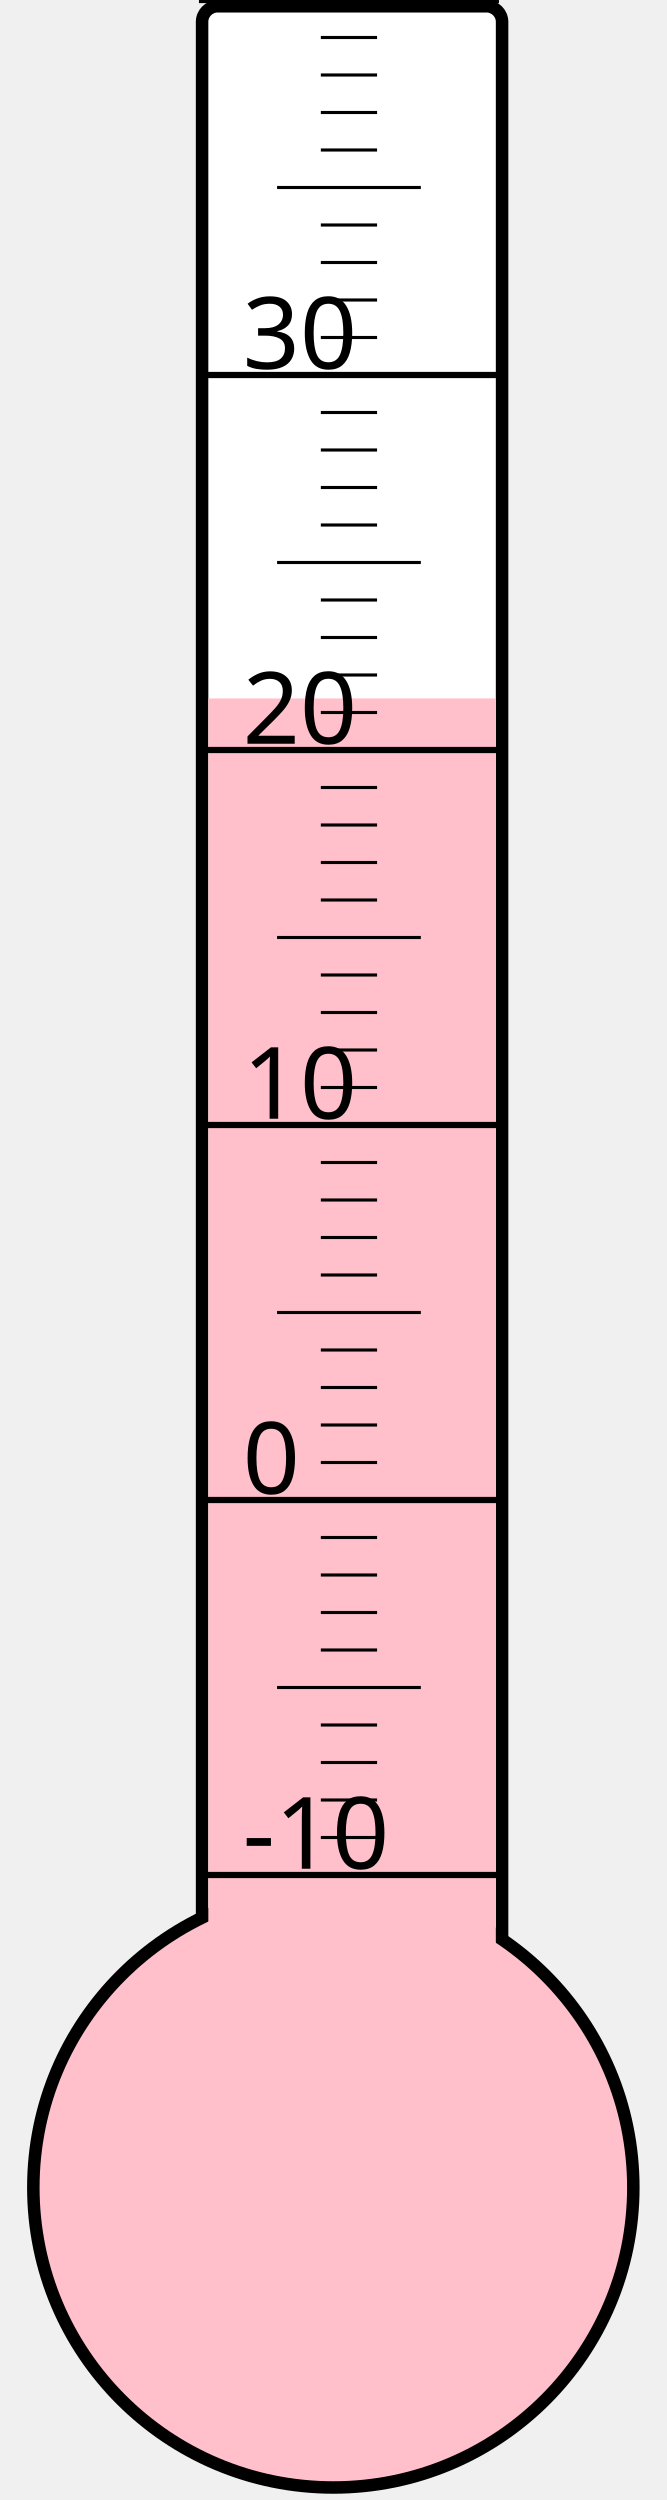
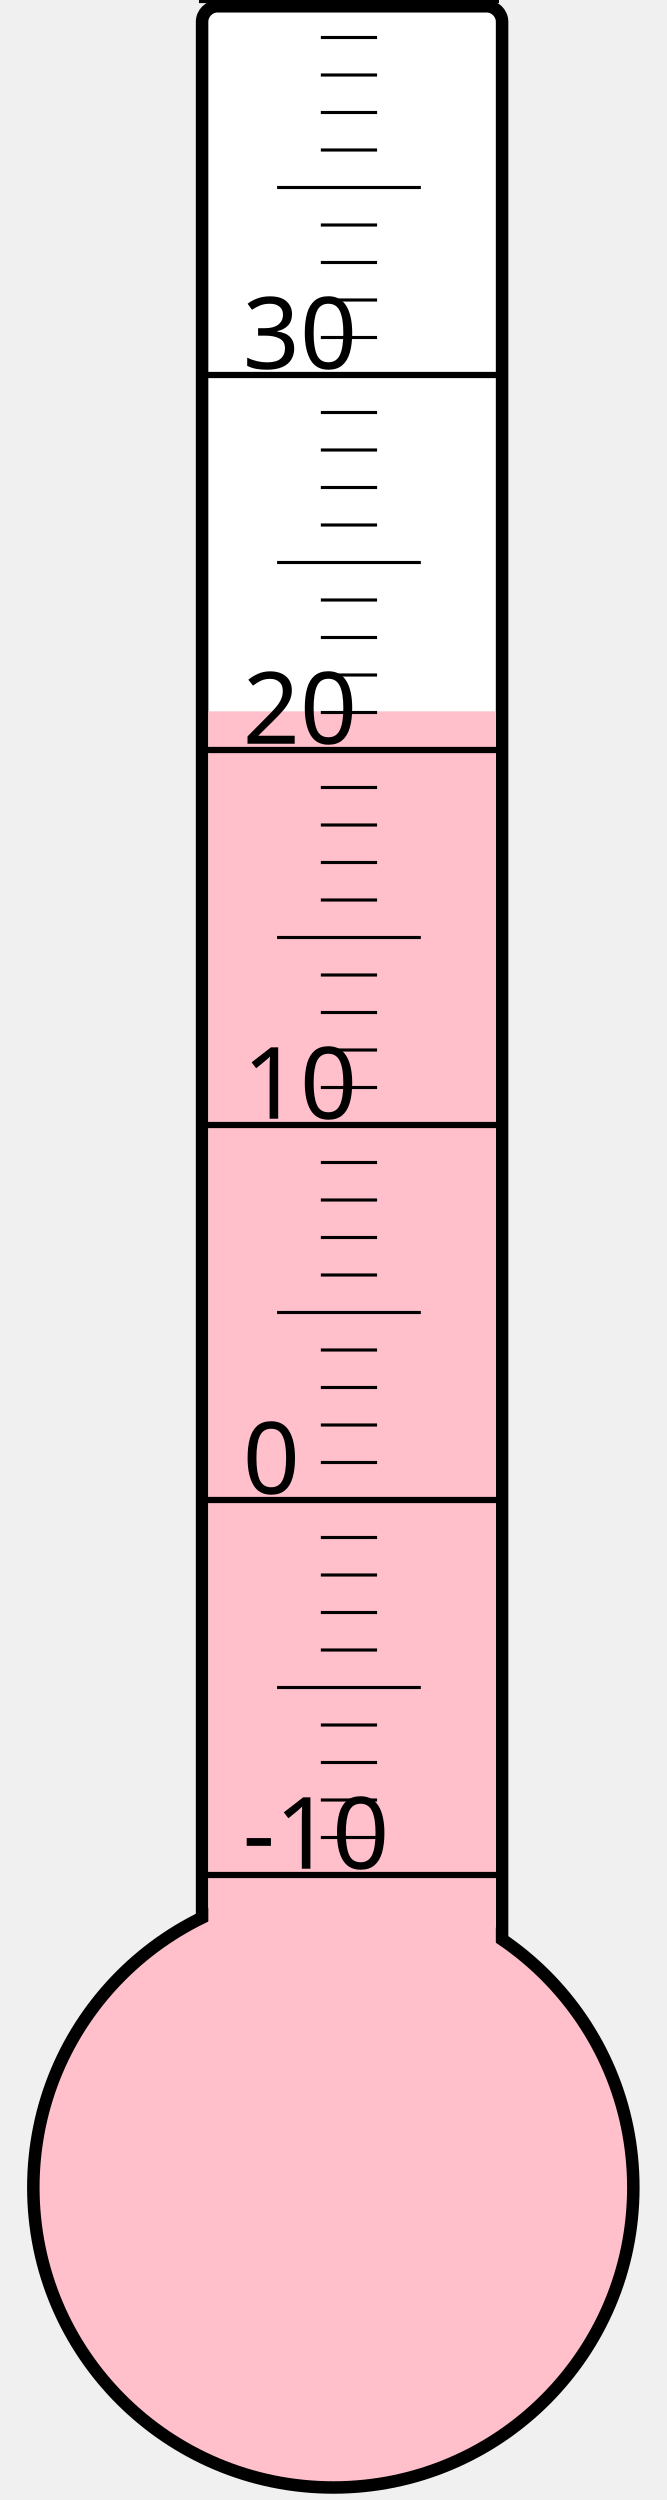
<svg xmlns="http://www.w3.org/2000/svg" width="40px" height="150px" viewBox="0 0 200 800">
  <rect width="200" height="800" x="0" y="0" style="fill: #ffffeb; fill-opacity: 0;" />
  <rect width="96" height="680" x="58" y="2" rx="5" ry="5" style="fill: white; fill-opacity: 1; stroke: black; stroke-width: 4;" />
  <circle cx="100" cy="700" r="96" style="fill: pink; stroke: black; stroke-width: 4;" />
-   <rect width="92" height="476.5" x="60" y="223.5" style="fill: pink; fill-opacity: 1; stroke-width: 0;" />
+   <rect width="92" height="472.375" x="60" y="227.625" style="fill: pink; fill-opacity: 1; stroke-width: 0;" />
  <text x="71" y="598" style="font-family: sans-serif; font-size: 24pt;">-10</text>
  <text x="71" y="478" style="font-family: sans-serif; font-size: 24pt;">0</text>
  <text x="71" y="358" style="font-family: sans-serif; font-size: 24pt;">10</text>
  <text x="71" y="238" style="font-family: sans-serif; font-size: 24pt;">20</text>
  <text x="71" y="118" style="font-family: sans-serif; font-size: 24pt;">30</text>
  <g style="stroke: black;">
    <line x1="57" y1="600" x2="153" y2="600" style="stroke-width: 2;" />
    <line x1="96" y1="588" x2="114" y2="588" style="stroke-width: 1;" />
    <line x1="96" y1="576" x2="114" y2="576" style="stroke-width: 1;" />
    <line x1="96" y1="564" x2="114" y2="564" style="stroke-width: 1;" />
    <line x1="96" y1="552" x2="114" y2="552" style="stroke-width: 1;" />
    <line x1="82" y1="540" x2="128" y2="540" style="stroke-width: 1;" />
    <line x1="96" y1="528" x2="114" y2="528" style="stroke-width: 1;" />
    <line x1="96" y1="516" x2="114" y2="516" style="stroke-width: 1;" />
    <line x1="96" y1="504" x2="114" y2="504" style="stroke-width: 1;" />
    <line x1="96" y1="492" x2="114" y2="492" style="stroke-width: 1;" />
    <line x1="57" y1="480" x2="153" y2="480" style="stroke-width: 2;" />
    <line x1="96" y1="468" x2="114" y2="468" style="stroke-width: 1;" />
    <line x1="96" y1="456" x2="114" y2="456" style="stroke-width: 1;" />
    <line x1="96" y1="444" x2="114" y2="444" style="stroke-width: 1;" />
    <line x1="96" y1="432" x2="114" y2="432" style="stroke-width: 1;" />
    <line x1="82" y1="420" x2="128" y2="420" style="stroke-width: 1;" />
    <line x1="96" y1="408" x2="114" y2="408" style="stroke-width: 1;" />
    <line x1="96" y1="396" x2="114" y2="396" style="stroke-width: 1;" />
    <line x1="96" y1="384" x2="114" y2="384" style="stroke-width: 1;" />
    <line x1="96" y1="372" x2="114" y2="372" style="stroke-width: 1;" />
    <line x1="57" y1="360" x2="153" y2="360" style="stroke-width: 2;" />
    <line x1="96" y1="348" x2="114" y2="348" style="stroke-width: 1;" />
    <line x1="96" y1="336" x2="114" y2="336" style="stroke-width: 1;" />
    <line x1="96" y1="324" x2="114" y2="324" style="stroke-width: 1;" />
    <line x1="96" y1="312" x2="114" y2="312" style="stroke-width: 1;" />
    <line x1="82" y1="300" x2="128" y2="300" style="stroke-width: 1;" />
    <line x1="96" y1="288" x2="114" y2="288" style="stroke-width: 1;" />
    <line x1="96" y1="276" x2="114" y2="276" style="stroke-width: 1;" />
    <line x1="96" y1="264" x2="114" y2="264" style="stroke-width: 1;" />
    <line x1="96" y1="252" x2="114" y2="252" style="stroke-width: 1;" />
    <line x1="57" y1="240" x2="153" y2="240" style="stroke-width: 2;" />
    <line x1="96" y1="228" x2="114" y2="228" style="stroke-width: 1;" />
    <line x1="96" y1="216" x2="114" y2="216" style="stroke-width: 1;" />
    <line x1="96" y1="204" x2="114" y2="204" style="stroke-width: 1;" />
    <line x1="96" y1="192" x2="114" y2="192" style="stroke-width: 1;" />
    <line x1="82" y1="180" x2="128" y2="180" style="stroke-width: 1;" />
    <line x1="96" y1="168" x2="114" y2="168" style="stroke-width: 1;" />
    <line x1="96" y1="156" x2="114" y2="156" style="stroke-width: 1;" />
    <line x1="96" y1="144" x2="114" y2="144" style="stroke-width: 1;" />
    <line x1="96" y1="132" x2="114" y2="132" style="stroke-width: 1;" />
    <line x1="57" y1="120" x2="153" y2="120" style="stroke-width: 2;" />
    <line x1="96" y1="108" x2="114" y2="108" style="stroke-width: 1;" />
    <line x1="96" y1="96" x2="114" y2="96" style="stroke-width: 1;" />
    <line x1="96" y1="84" x2="114" y2="84" style="stroke-width: 1;" />
    <line x1="96" y1="72" x2="114" y2="72" style="stroke-width: 1;" />
    <line x1="82" y1="60" x2="128" y2="60" style="stroke-width: 1;" />
    <line x1="96" y1="48" x2="114" y2="48" style="stroke-width: 1;" />
    <line x1="96" y1="36" x2="114" y2="36" style="stroke-width: 1;" />
    <line x1="96" y1="24" x2="114" y2="24" style="stroke-width: 1;" />
    <line x1="96" y1="12" x2="114" y2="12" style="stroke-width: 1;" />
    <line x1="57" y1="0" x2="153" y2="0" style="stroke-width: 2;" />
  </g>
</svg>
